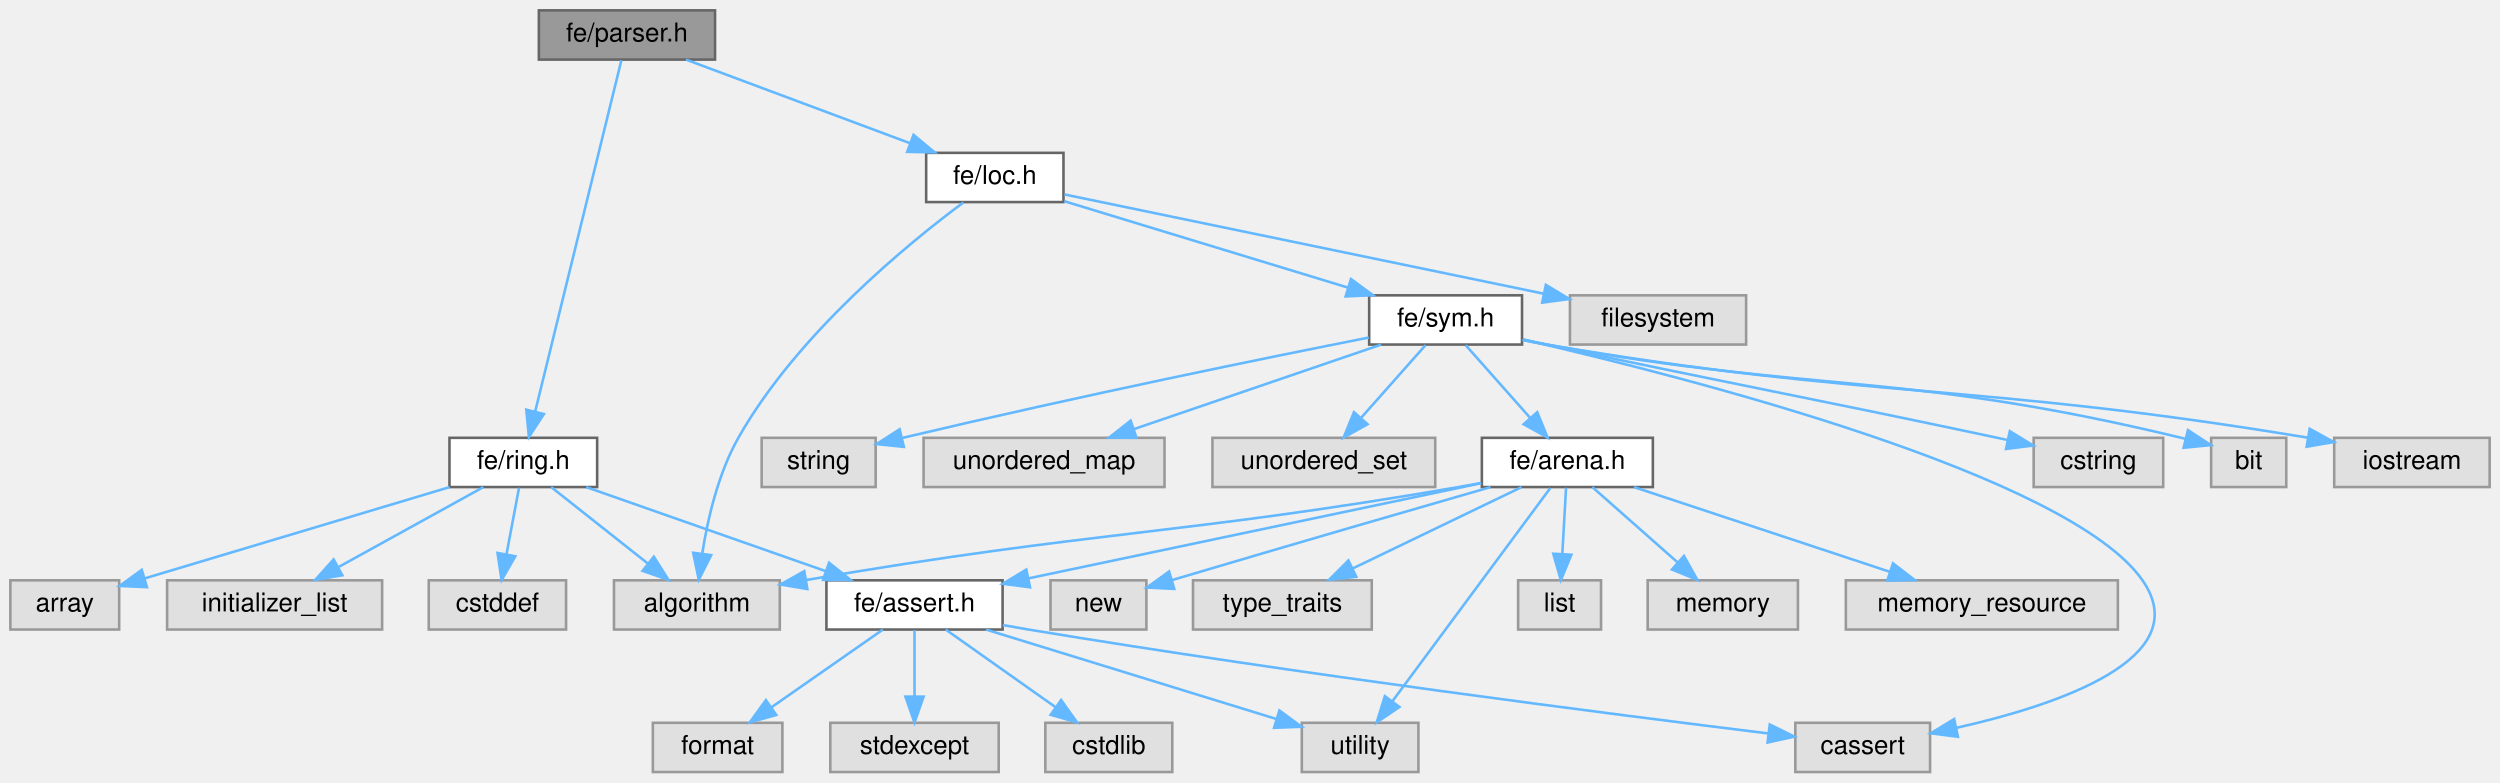
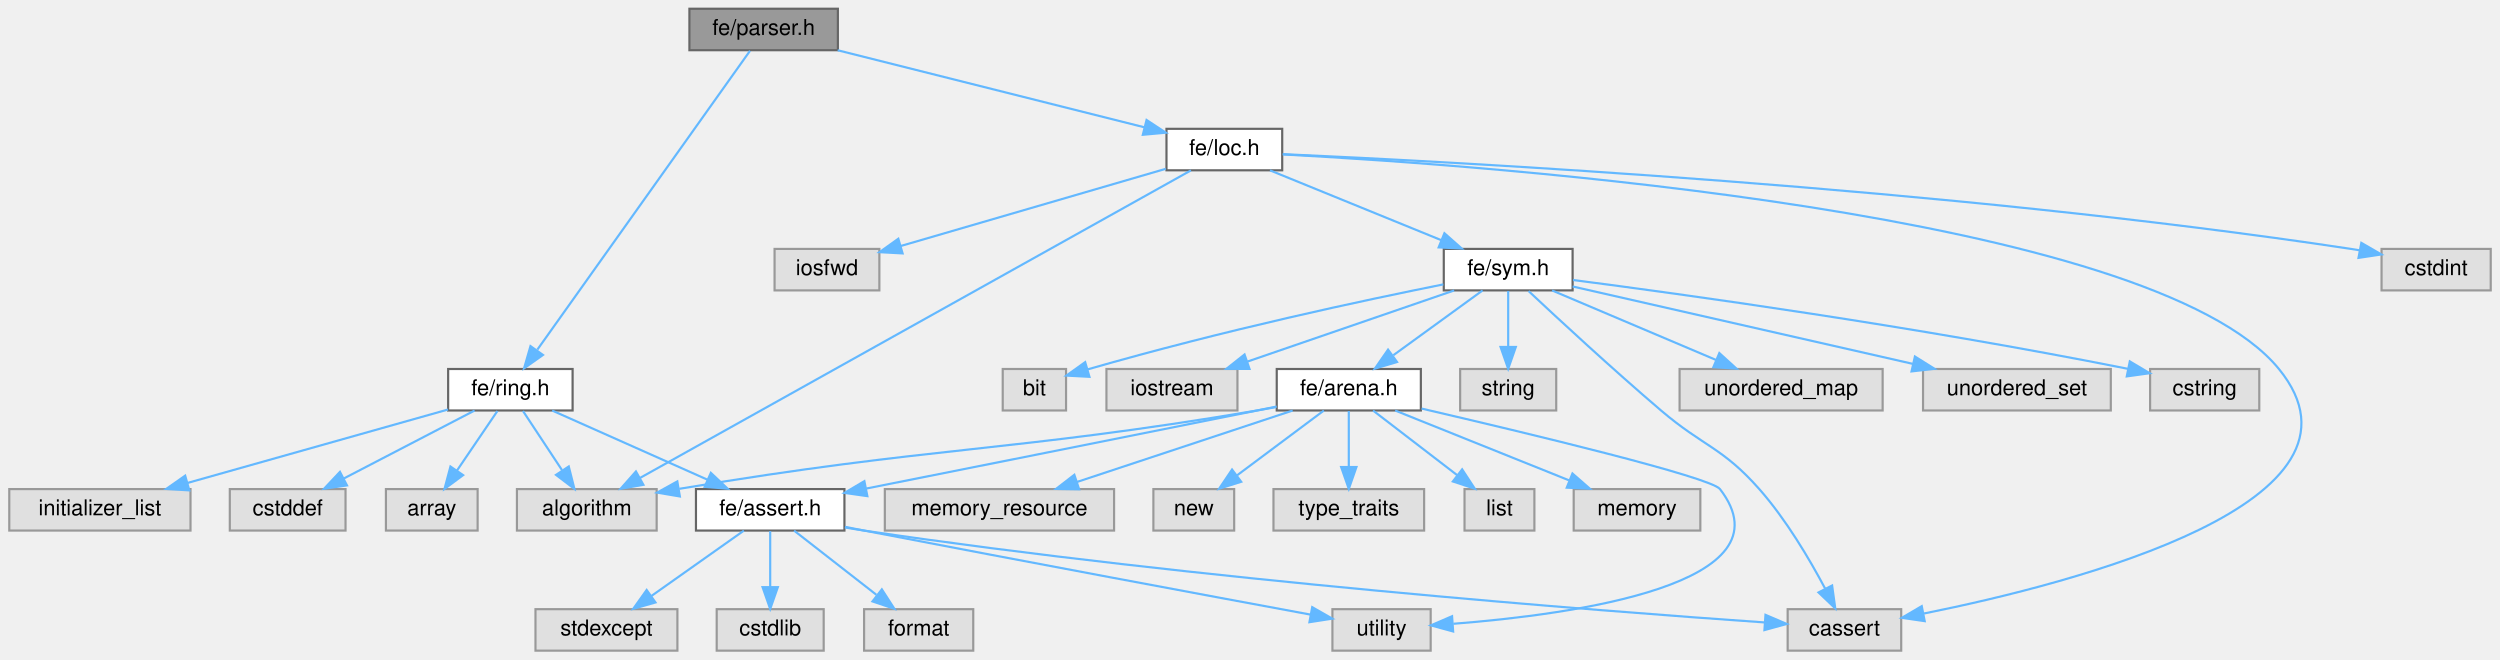
- <svg xmlns="http://www.w3.org/2000/svg" xmlns:xlink="http://www.w3.org/1999/xlink" width="965pt" height="302pt" viewBox="0.00 0.00 965.00 302.00">
+ <svg xmlns="http://www.w3.org/2000/svg" xmlns:xlink="http://www.w3.org/1999/xlink" width="1145pt" height="302pt" viewBox="0.00 0.00 1144.50 302.00">
  <g id="graph0" class="graph" transform="scale(1 1) rotate(0) translate(4 298)">
    <g id="Node000001" class="node">
      <g id="a_Node000001">
        <a xlink:title=" ">
-           <polygon fill="#999999" stroke="#666666" points="272,-294 204,-294 204,-275 272,-275 272,-294" />
-           <text text-anchor="middle" x="238" y="-282" font-family="Helvetica,sans-Serif" font-size="10.00">fe/parser.h</text>
+           <polygon fill="#999999" stroke="#666666" points="379.5,-294 311.5,-294 311.5,-275 379.5,-275 379.5,-294" />
+           <text text-anchor="middle" x="345.5" y="-282" font-family="Helvetica,sans-Serif" font-size="10.00">fe/parser.h</text>
        </a>
      </g>
    </g>
    <g id="Node000002" class="node">
      <g id="a_Node000002">
        <a xlink:href="loc_8h.html" target="_top" xlink:title=" ">
-           <polygon fill="white" stroke="#666666" points="406.5,-239 353.5,-239 353.5,-220 406.5,-220 406.5,-239" />
-           <text text-anchor="middle" x="380" y="-227" font-family="Helvetica,sans-Serif" font-size="10.00">fe/loc.h</text>
+           <polygon fill="white" stroke="#666666" points="583,-239 530,-239 530,-220 583,-220 583,-239" />
+           <text text-anchor="middle" x="556.5" y="-227" font-family="Helvetica,sans-Serif" font-size="10.00">fe/loc.h</text>
        </a>
      </g>
    </g>
    <g id="edge1_Node000001_Node000002" class="edge">
      <g id="a_edge1_Node000001_Node000002">
        <a xlink:title=" ">
-           <path fill="none" stroke="#63b8ff" d="M260.81,-274.98C284.17,-266.27 320.7,-252.63 347.17,-242.75" />
-           <polygon fill="#63b8ff" stroke="#63b8ff" points="348.63,-245.95 356.77,-239.17 346.18,-239.39 348.63,-245.95" />
+           <path fill="none" stroke="#63b8ff" d="M379.4,-274.98C417.87,-265.32 480.4,-249.62 519.94,-239.68" />
+           <polygon fill="#63b8ff" stroke="#63b8ff" points="520.87,-243.06 529.71,-237.23 519.16,-236.27 520.87,-243.06" />
+         </a>
+       </g>
+     </g>
+     <g id="Node000025" class="node">
+       <g id="a_Node000025">
+         <a xlink:href="ring_8h.html" target="_top" xlink:title=" ">
+           <polygon fill="white" stroke="#666666" points="258,-129 201,-129 201,-110 258,-110 258,-129" />
+           <text text-anchor="middle" x="229.5" y="-117" font-family="Helvetica,sans-Serif" font-size="10.00">fe/ring.h</text>
+         </a>
+       </g>
+     </g>
+     <g id="edge28_Node000001_Node000025" class="edge">
+       <g id="a_edge28_Node000001_Node000025">
+         <a xlink:title=" ">
+           <path fill="none" stroke="#63b8ff" d="M339.26,-274.74C320.85,-248.87 266.49,-172.48 241.87,-137.88" />
+           <polygon fill="#63b8ff" stroke="#63b8ff" points="244.42,-135.43 235.77,-129.31 238.71,-139.48 244.42,-135.43" />
+         </a>
+       </g>
+     </g>
+     <g id="Node000003" class="node">
+       <g id="a_Node000003">
+         <a xlink:title=" ">
+           <polygon fill="#e0e0e0" stroke="#999999" points="866.5,-19 814.5,-19 814.5,0 866.5,0 866.5,-19" />
+           <text text-anchor="middle" x="840.5" y="-7" font-family="Helvetica,sans-Serif" font-size="10.00">cassert</text>
+         </a>
+       </g>
+     </g>
+     <g id="edge2_Node000002_Node000003" class="edge">
+       <g id="a_edge2_Node000002_Node000003">
+         <a xlink:title=" ">
+           <path fill="none" stroke="#63b8ff" d="M583.27,-227.26C675.98,-222.33 980.95,-200.84 1039.5,-129 1089.15,-68.07 946.97,-31.1 876.95,-17.02" />
+           <polygon fill="#63b8ff" stroke="#63b8ff" points="877.26,-13.52 866.77,-15.04 875.91,-20.39 877.26,-13.52" />
+         </a>
+       </g>
+     </g>
+     <g id="Node000004" class="node">
+       <g id="a_Node000004">
+         <a xlink:title=" ">
+           <polygon fill="#e0e0e0" stroke="#999999" points="1136.5,-184 1086.5,-184 1086.5,-165 1136.5,-165 1136.5,-184" />
+           <text text-anchor="middle" x="1111.5" y="-172" font-family="Helvetica,sans-Serif" font-size="10.00">cstdint</text>
+         </a>
+       </g>
+     </g>
+     <g id="edge3_Node000002_Node000004" class="edge">
+       <g id="a_edge3_Node000002_Node000004">
+         <a xlink:title=" ">
+           <path fill="none" stroke="#63b8ff" d="M583.23,-227.41C659.81,-224.02 886.47,-212.17 1072.5,-184 1073.77,-183.81 1075.06,-183.6 1076.37,-183.38" />
+           <polygon fill="#63b8ff" stroke="#63b8ff" points="1077.24,-186.77 1086.41,-181.46 1075.94,-179.89 1077.24,-186.77" />
+         </a>
+       </g>
+     </g>
+     <g id="Node000005" class="node">
+       <g id="a_Node000005">
+         <a xlink:title=" ">
+           <polygon fill="#e0e0e0" stroke="#999999" points="296.5,-74 232.5,-74 232.5,-55 296.5,-55 296.5,-74" />
+           <text text-anchor="middle" x="264.5" y="-62" font-family="Helvetica,sans-Serif" font-size="10.00">algorithm</text>
+         </a>
+       </g>
+     </g>
+     <g id="edge4_Node000002_Node000005" class="edge">
+       <g id="a_edge4_Node000002_Node000005">
+         <a xlink:title=" ">
+           <path fill="none" stroke="#63b8ff" d="M541.21,-219.97C493.53,-193.35 347.22,-111.67 288.88,-79.11" />
+           <polygon fill="#63b8ff" stroke="#63b8ff" points="290.43,-75.96 279.99,-74.15 287.01,-82.08 290.43,-75.96" />
+         </a>
+       </g>
+     </g>
+     <g id="Node000006" class="node">
+       <g id="a_Node000006">
+         <a xlink:title=" ">
+           <polygon fill="#e0e0e0" stroke="#999999" points="398.5,-184 350.5,-184 350.5,-165 398.5,-165 398.5,-184" />
+           <text text-anchor="middle" x="374.5" y="-172" font-family="Helvetica,sans-Serif" font-size="10.00">iosfwd</text>
+         </a>
+       </g>
+     </g>
+     <g id="edge5_Node000002_Node000006" class="edge">
+       <g id="a_edge5_Node000002_Node000006">
+         <a xlink:title=" ">
+           <path fill="none" stroke="#63b8ff" d="M529.65,-220.68C497.43,-211.3 443.38,-195.56 408.34,-185.35" />
+           <polygon fill="#63b8ff" stroke="#63b8ff" points="409.14,-181.94 398.56,-182.51 407.18,-188.66 409.14,-181.94" />
+         </a>
+       </g>
+     </g>
+     <g id="Node000007" class="node">
+       <g id="a_Node000007">
+         <a xlink:href="sym_8h.html" target="_top" xlink:title=" ">
+           <polygon fill="white" stroke="#666666" points="716,-184 657,-184 657,-165 716,-165 716,-184" />
+           <text text-anchor="middle" x="686.5" y="-172" font-family="Helvetica,sans-Serif" font-size="10.00">fe/sym.h</text>
+         </a>
+       </g>
+     </g>
+     <g id="edge6_Node000002_Node000007" class="edge">
+       <g id="a_edge6_Node000002_Node000007">
+         <a xlink:title=" ">
+           <path fill="none" stroke="#63b8ff" d="M577.39,-219.98C598.58,-211.34 631.63,-197.87 655.8,-188.02" />
+           <polygon fill="#63b8ff" stroke="#63b8ff" points="657.29,-191.19 665.23,-184.17 654.65,-184.7 657.29,-191.19" />
+         </a>
+       </g>
+     </g>
+     <g id="edge7_Node000007_Node000003" class="edge">
+       <g id="a_edge7_Node000007_Node000003">
+         <a xlink:title=" ">
+           <path fill="none" stroke="#63b8ff" d="M695.84,-164.68C709.11,-152.24 734.27,-128.94 756.5,-110 775.99,-93.39 784.55,-93.2 801.5,-74 813.78,-60.09 824.55,-41.83 831.64,-28.47" />
+           <polygon fill="#63b8ff" stroke="#63b8ff" points="834.86,-29.85 836.3,-19.35 828.63,-26.66 834.86,-29.85" />
+         </a>
+       </g>
+     </g>
+     <g id="Node000008" class="node">
+       <g id="a_Node000008">
+         <a xlink:title=" ">
+           <polygon fill="#e0e0e0" stroke="#999999" points="1030.5,-129 980.5,-129 980.5,-110 1030.5,-110 1030.5,-129" />
+           <text text-anchor="middle" x="1005.5" y="-117" font-family="Helvetica,sans-Serif" font-size="10.00">cstring</text>
+         </a>
+       </g>
+     </g>
+     <g id="edge8_Node000007_Node000008" class="edge">
+       <g id="a_edge8_Node000007_Node000008">
+         <a xlink:title=" ">
+           <path fill="none" stroke="#63b8ff" d="M716.2,-169.76C766.51,-163.23 871.9,-148.72 970.48,-129.05" />
+           <polygon fill="#63b8ff" stroke="#63b8ff" points="971.2,-132.48 980.31,-127.07 969.81,-125.61 971.2,-132.48" />
+         </a>
+       </g>
+     </g>
+     <g id="Node000009" class="node">
+       <g id="a_Node000009">
+         <a xlink:title=" ">
+           <polygon fill="#e0e0e0" stroke="#999999" points="484,-129 455,-129 455,-110 484,-110 484,-129" />
+           <text text-anchor="middle" x="469.5" y="-117" font-family="Helvetica,sans-Serif" font-size="10.00">bit</text>
+         </a>
+       </g>
+     </g>
+     <g id="edge9_Node000007_Node000009" class="edge">
+       <g id="a_edge9_Node000007_Node000009">
+         <a xlink:title=" ">
+           <path fill="none" stroke="#63b8ff" d="M656.8,-167.75C620.54,-160.48 557.19,-147.04 493.88,-128.82" />
+           <polygon fill="#63b8ff" stroke="#63b8ff" points="494.72,-125.42 484.14,-125.98 492.76,-132.14 494.72,-125.42" />
+         </a>
+       </g>
+     </g>
+     <g id="Node000010" class="node">
+       <g id="a_Node000010">
+         <a xlink:title=" ">
+           <polygon fill="#e0e0e0" stroke="#999999" points="562.5,-129 502.5,-129 502.5,-110 562.5,-110 562.5,-129" />
+           <text text-anchor="middle" x="532.5" y="-117" font-family="Helvetica,sans-Serif" font-size="10.00">iostream</text>
+         </a>
+       </g>
+     </g>
+     <g id="edge10_Node000007_Node000010" class="edge">
+       <g id="a_edge10_Node000007_Node000010">
+         <a xlink:title=" ">
+           <path fill="none" stroke="#63b8ff" d="M661.76,-164.98C636.13,-156.16 595.87,-142.31 567.09,-132.41" />
+           <polygon fill="#63b8ff" stroke="#63b8ff" points="568.03,-129.03 557.44,-129.08 565.75,-135.65 568.03,-129.03" />
+         </a>
+       </g>
+     </g>
+     <g id="Node000011" class="node">
+       <g id="a_Node000011">
+         <a xlink:title=" ">
+           <polygon fill="#e0e0e0" stroke="#999999" points="708.5,-129 664.5,-129 664.5,-110 708.5,-110 708.5,-129" />
+           <text text-anchor="middle" x="686.5" y="-117" font-family="Helvetica,sans-Serif" font-size="10.00">string</text>
+         </a>
+       </g>
+     </g>
+     <g id="edge11_Node000007_Node000011" class="edge">
+       <g id="a_edge11_Node000007_Node000011">
+         <a xlink:title=" ">
+           <path fill="none" stroke="#63b8ff" d="M686.5,-164.75C686.5,-157.8 686.5,-147.85 686.5,-139.13" />
+           <polygon fill="#63b8ff" stroke="#63b8ff" points="690,-139.09 686.5,-129.09 683,-139.09 690,-139.09" />
+         </a>
+       </g>
+     </g>
+     <g id="Node000012" class="node">
+       <g id="a_Node000012">
+         <a xlink:title=" ">
+           <polygon fill="#e0e0e0" stroke="#999999" points="858,-129 765,-129 765,-110 858,-110 858,-129" />
+           <text text-anchor="middle" x="811.5" y="-117" font-family="Helvetica,sans-Serif" font-size="10.00">unordered_map</text>
+         </a>
+       </g>
+     </g>
+     <g id="edge12_Node000007_Node000012" class="edge">
+       <g id="a_edge12_Node000007_Node000012">
+         <a xlink:title=" ">
+           <path fill="none" stroke="#63b8ff" d="M706.58,-164.98C726.87,-156.38 758.46,-142.99 781.67,-133.15" />
+           <polygon fill="#63b8ff" stroke="#63b8ff" points="783.21,-136.3 791.05,-129.17 780.48,-129.85 783.21,-136.3" />
+         </a>
+       </g>
+     </g>
+     <g id="Node000013" class="node">
+       <g id="a_Node000013">
+         <a xlink:title=" ">
+           <polygon fill="#e0e0e0" stroke="#999999" points="962.5,-129 876.5,-129 876.5,-110 962.5,-110 962.5,-129" />
+           <text text-anchor="middle" x="919.5" y="-117" font-family="Helvetica,sans-Serif" font-size="10.00">unordered_set</text>
+         </a>
+       </g>
+     </g>
+     <g id="edge13_Node000007_Node000013" class="edge">
+       <g id="a_edge13_Node000007_Node000013">
+         <a xlink:title=" ">
+           <path fill="none" stroke="#63b8ff" d="M716.01,-166.79C755.25,-157.86 825.1,-141.97 871.86,-131.34" />
+           <polygon fill="#63b8ff" stroke="#63b8ff" points="872.78,-134.72 881.76,-129.09 871.23,-127.89 872.78,-134.72" />
+         </a>
+       </g>
+     </g>
+     <g id="Node000014" class="node">
+       <g id="a_Node000014">
+         <a xlink:href="arena_8h.html" target="_top" xlink:title=" ">
+           <polygon fill="white" stroke="#666666" points="646.5,-129 580.5,-129 580.5,-110 646.5,-110 646.5,-129" />
+           <text text-anchor="middle" x="613.5" y="-117" font-family="Helvetica,sans-Serif" font-size="10.00">fe/arena.h</text>
+         </a>
+       </g>
+     </g>
+     <g id="edge14_Node000007_Node000014" class="edge">
+       <g id="a_edge14_Node000007_Node000014">
+         <a xlink:title=" ">
+           <path fill="none" stroke="#63b8ff" d="M674.77,-164.98C663.77,-157 647.08,-144.88 633.9,-135.31" />
+           <polygon fill="#63b8ff" stroke="#63b8ff" points="635.59,-132.21 625.44,-129.17 631.48,-137.88 635.59,-132.21" />
+         </a>
+       </g>
+     </g>
+     <g id="edge15_Node000014_Node000005" class="edge">
+       <g id="a_edge15_Node000014_Node000005">
+         <a xlink:title=" ">
+           <path fill="none" stroke="#63b8ff" d="M580.07,-111.53C577.17,-110.99 574.29,-110.47 571.5,-110 457.08,-90.7 424.84,-93.92 306.85,-74.12" />
+           <polygon fill="#63b8ff" stroke="#63b8ff" points="307.13,-70.62 296.69,-72.39 305.96,-77.52 307.13,-70.62" />
+         </a>
+       </g>
+     </g>
+     <g id="Node000015" class="node">
+       <g id="a_Node000015">
+         <a xlink:title=" ">
+           <polygon fill="#e0e0e0" stroke="#999999" points="698.5,-74 666.5,-74 666.5,-55 698.5,-55 698.5,-74" />
+           <text text-anchor="middle" x="682.5" y="-62" font-family="Helvetica,sans-Serif" font-size="10.00">list</text>
+         </a>
+       </g>
+     </g>
+     <g id="edge16_Node000014_Node000015" class="edge">
+       <g id="a_edge16_Node000014_Node000015">
+         <a xlink:title=" ">
+           <path fill="none" stroke="#63b8ff" d="M624.59,-109.98C634.99,-102 650.76,-89.88 663.22,-80.31" />
+           <polygon fill="#63b8ff" stroke="#63b8ff" points="665.41,-83.04 671.21,-74.17 661.15,-77.49 665.41,-83.04" />
+         </a>
+       </g>
+     </g>
+     <g id="Node000016" class="node">
+       <g id="a_Node000016">
+         <a xlink:title=" ">
+           <polygon fill="#e0e0e0" stroke="#999999" points="774.5,-74 716.5,-74 716.5,-55 774.5,-55 774.5,-74" />
+           <text text-anchor="middle" x="745.5" y="-62" font-family="Helvetica,sans-Serif" font-size="10.00">memory</text>
+         </a>
+       </g>
+     </g>
+     <g id="edge17_Node000014_Node000016" class="edge">
+       <g id="a_edge17_Node000014_Node000016">
+         <a xlink:title=" ">
+           <path fill="none" stroke="#63b8ff" d="M634.71,-109.98C656.23,-101.34 689.78,-87.87 714.33,-78.02" />
+           <polygon fill="#63b8ff" stroke="#63b8ff" points="715.93,-81.14 723.91,-74.17 713.32,-74.65 715.93,-81.14" />
+         </a>
+       </g>
+     </g>
+     <g id="Node000017" class="node">
+       <g id="a_Node000017">
+         <a xlink:title=" ">
+           <polygon fill="#e0e0e0" stroke="#999999" points="506,-74 401,-74 401,-55 506,-55 506,-74" />
+           <text text-anchor="middle" x="453.5" y="-62" font-family="Helvetica,sans-Serif" font-size="10.00">memory_resource</text>
+         </a>
+       </g>
+     </g>
+     <g id="edge18_Node000014_Node000017" class="edge">
+       <g id="a_edge18_Node000014_Node000017">
+         <a xlink:title=" ">
+           <path fill="none" stroke="#63b8ff" d="M587.79,-109.98C561.05,-101.13 518.97,-87.19 489.05,-77.28" />
+           <polygon fill="#63b8ff" stroke="#63b8ff" points="490,-73.9 479.41,-74.08 487.8,-80.55 490,-73.9" />
+         </a>
+       </g>
+     </g>
+     <g id="Node000018" class="node">
+       <g id="a_Node000018">
+         <a xlink:title=" ">
+           <polygon fill="#e0e0e0" stroke="#999999" points="561,-74 524,-74 524,-55 561,-55 561,-74" />
+           <text text-anchor="middle" x="542.5" y="-62" font-family="Helvetica,sans-Serif" font-size="10.00">new</text>
+         </a>
+       </g>
+     </g>
+     <g id="edge19_Node000014_Node000018" class="edge">
+       <g id="a_edge19_Node000014_Node000018">
+         <a xlink:title=" ">
+           <path fill="none" stroke="#63b8ff" d="M602.09,-109.98C591.39,-102 575.16,-89.88 562.34,-80.31" />
+           <polygon fill="#63b8ff" stroke="#63b8ff" points="564.22,-77.35 554.11,-74.17 560.03,-82.96 564.22,-77.35" />
+         </a>
+       </g>
+     </g>
+     <g id="Node000019" class="node">
+       <g id="a_Node000019">
+         <a xlink:title=" ">
+           <polygon fill="#e0e0e0" stroke="#999999" points="648,-74 579,-74 579,-55 648,-55 648,-74" />
+           <text text-anchor="middle" x="613.5" y="-62" font-family="Helvetica,sans-Serif" font-size="10.00">type_traits</text>
+         </a>
+       </g>
+     </g>
+     <g id="edge20_Node000014_Node000019" class="edge">
+       <g id="a_edge20_Node000014_Node000019">
+         <a xlink:title=" ">
+           <path fill="none" stroke="#63b8ff" d="M613.5,-109.75C613.5,-102.8 613.5,-92.85 613.5,-84.13" />
+           <polygon fill="#63b8ff" stroke="#63b8ff" points="617,-84.09 613.5,-74.09 610,-84.09 617,-84.09" />
+         </a>
+       </g>
+     </g>
+     <g id="Node000020" class="node">
+       <g id="a_Node000020">
+         <a xlink:title=" ">
+           <polygon fill="#e0e0e0" stroke="#999999" points="651,-19 606,-19 606,0 651,0 651,-19" />
+           <text text-anchor="middle" x="628.5" y="-7" font-family="Helvetica,sans-Serif" font-size="10.00">utility</text>
+         </a>
+       </g>
+     </g>
+     <g id="edge21_Node000014_Node000020" class="edge">
+       <g id="a_edge21_Node000014_Node000020">
+         <a xlink:title=" ">
+           <path fill="none" stroke="#63b8ff" d="M646.84,-110.87C695.12,-99.67 779.26,-79.49 783.5,-74 817.15,-30.41 716.2,-16.56 661.37,-12.31" />
+           <polygon fill="#63b8ff" stroke="#63b8ff" points="661.29,-8.79 651.07,-11.58 660.8,-15.77 661.29,-8.79" />
+         </a>
+       </g>
+     </g>
+     <g id="Node000021" class="node">
+       <g id="a_Node000021">
+         <a xlink:href="assert_8h.html" target="_top" xlink:title=" ">
+           <polygon fill="white" stroke="#666666" points="382.5,-74 314.5,-74 314.5,-55 382.5,-55 382.5,-74" />
+           <text text-anchor="middle" x="348.5" y="-62" font-family="Helvetica,sans-Serif" font-size="10.00">fe/assert.h</text>
+         </a>
+       </g>
+     </g>
+     <g id="edge22_Node000014_Node000021" class="edge">
+       <g id="a_edge22_Node000014_Node000021">
+         <a xlink:title=" ">
+           <path fill="none" stroke="#63b8ff" d="M580.49,-111.81C577.45,-111.2 574.42,-110.59 571.5,-110 509.38,-97.52 437.5,-83.19 392.51,-74.25" />
+           <polygon fill="#63b8ff" stroke="#63b8ff" points="393,-70.77 382.51,-72.26 391.63,-77.64 393,-70.77" />
+         </a>
+       </g>
+     </g>
+     <g id="edge23_Node000021_Node000003" class="edge">
+       <g id="a_edge23_Node000021_Node000003">
+         <a xlink:title=" ">
+           <path fill="none" stroke="#63b8ff" d="M382.72,-56.43C385.68,-55.91 388.64,-55.42 391.5,-55 543.96,-32.43 727.28,-18.27 803.97,-12.92" />
+           <polygon fill="#63b8ff" stroke="#63b8ff" points="804.34,-16.4 814.07,-12.23 803.86,-9.42 804.34,-16.4" />
+         </a>
+       </g>
+     </g>
+     <g id="edge27_Node000021_Node000020" class="edge">
+       <g id="a_edge27_Node000021_Node000020">
+         <a xlink:title=" ">
+           <path fill="none" stroke="#63b8ff" d="M382.76,-56.7C385.72,-56.12 388.66,-55.55 391.5,-55 464.53,-40.93 550.34,-24.95 596.02,-16.5" />
+           <polygon fill="#63b8ff" stroke="#63b8ff" points="596.74,-19.92 605.94,-14.66 595.47,-13.04 596.74,-19.92" />
+         </a>
+       </g>
+     </g>
+     <g id="Node000022" class="node">
+       <g id="a_Node000022">
+         <a xlink:title=" ">
+           <polygon fill="#e0e0e0" stroke="#999999" points="373,-19 324,-19 324,0 373,0 373,-19" />
+           <text text-anchor="middle" x="348.5" y="-7" font-family="Helvetica,sans-Serif" font-size="10.00">cstdlib</text>
+         </a>
+       </g>
+     </g>
+     <g id="edge24_Node000021_Node000022" class="edge">
+       <g id="a_edge24_Node000021_Node000022">
+         <a xlink:title=" ">
+           <path fill="none" stroke="#63b8ff" d="M348.5,-54.75C348.5,-47.8 348.5,-37.85 348.5,-29.13" />
+           <polygon fill="#63b8ff" stroke="#63b8ff" points="352,-29.09 348.5,-19.09 345,-29.09 352,-29.09" />
+         </a>
+       </g>
+     </g>
+     <g id="Node000023" class="node">
+       <g id="a_Node000023">
+         <a xlink:title=" ">
+           <polygon fill="#e0e0e0" stroke="#999999" points="441.5,-19 391.5,-19 391.5,0 441.5,0 441.5,-19" />
+           <text text-anchor="middle" x="416.5" y="-7" font-family="Helvetica,sans-Serif" font-size="10.00">format</text>
+         </a>
+       </g>
+     </g>
+     <g id="edge25_Node000021_Node000023" class="edge">
+       <g id="a_edge25_Node000021_Node000023">
+         <a xlink:title=" ">
+           <path fill="none" stroke="#63b8ff" d="M359.43,-54.98C369.58,-47.07 384.92,-35.11 397.15,-25.58" />
+           <polygon fill="#63b8ff" stroke="#63b8ff" points="399.64,-28.08 405.38,-19.17 395.34,-22.56 399.64,-28.08" />
        </a>
      </g>
    </g>
    <g id="Node000024" class="node">
      <g id="a_Node000024">
-         <a xlink:href="ring_8h.html" target="_top" xlink:title=" ">
-           <polygon fill="white" stroke="#666666" points="226.5,-129 169.5,-129 169.5,-110 226.5,-110 226.5,-129" />
-           <text text-anchor="middle" x="198" y="-117" font-family="Helvetica,sans-Serif" font-size="10.00">fe/ring.h</text>
-         </a>
-       </g>
-     </g>
-     <g id="edge26_Node000001_Node000024" class="edge">
-       <g id="a_edge26_Node000001_Node000024">
-         <a xlink:title=" ">
-           <path fill="none" stroke="#63b8ff" d="M235.85,-274.74C229.58,-249.2 211.23,-174.43 202.6,-139.23" />
-           <polygon fill="#63b8ff" stroke="#63b8ff" points="205.94,-138.18 200.16,-129.31 199.15,-139.85 205.94,-138.18" />
-         </a>
-       </g>
-     </g>
-     <g id="Node000003" class="node">
-       <g id="a_Node000003">
-         <a xlink:title=" ">
-           <polygon fill="#e0e0e0" stroke="#999999" points="297,-74 233,-74 233,-55 297,-55 297,-74" />
-           <text text-anchor="middle" x="265" y="-62" font-family="Helvetica,sans-Serif" font-size="10.00">algorithm</text>
-         </a>
-       </g>
-     </g>
-     <g id="edge2_Node000002_Node000003" class="edge">
-       <g id="a_edge2_Node000002_Node000003">
-         <a xlink:title=" ">
-           <path fill="none" stroke="#63b8ff" d="M367.87,-219.86C346.83,-204.22 303.68,-169.09 281,-129 273.21,-115.22 269.16,-97.65 267.09,-84.49" />
-           <polygon fill="#63b8ff" stroke="#63b8ff" points="270.51,-83.71 265.73,-74.26 263.57,-84.63 270.51,-83.71" />
-         </a>
-       </g>
-     </g>
-     <g id="Node000004" class="node">
-       <g id="a_Node000004">
-         <a xlink:title=" ">
-           <polygon fill="#e0e0e0" stroke="#999999" points="670,-184 602,-184 602,-165 670,-165 670,-184" />
-           <text text-anchor="middle" x="636" y="-172" font-family="Helvetica,sans-Serif" font-size="10.00">filesystem</text>
-         </a>
-       </g>
-     </g>
-     <g id="edge3_Node000002_Node000004" class="edge">
-       <g id="a_edge3_Node000002_Node000004">
-         <a xlink:title=" ">
-           <path fill="none" stroke="#63b8ff" d="M406.91,-222.93C450.93,-213.81 538.74,-195.64 591.94,-184.62" />
-           <polygon fill="#63b8ff" stroke="#63b8ff" points="592.7,-188.04 601.78,-182.58 591.28,-181.18 592.7,-188.04" />
-         </a>
-       </g>
-     </g>
-     <g id="Node000005" class="node">
-       <g id="a_Node000005">
-         <a xlink:href="sym_8h.html" target="_top" xlink:title=" ">
-           <polygon fill="white" stroke="#666666" points="583.5,-184 524.5,-184 524.5,-165 583.5,-165 583.5,-184" />
-           <text text-anchor="middle" x="554" y="-172" font-family="Helvetica,sans-Serif" font-size="10.00">fe/sym.h</text>
-         </a>
-       </g>
-     </g>
-     <g id="edge4_Node000002_Node000005" class="edge">
-       <g id="a_edge4_Node000002_Node000005">
-         <a xlink:title=" ">
-           <path fill="none" stroke="#63b8ff" d="M406.81,-220.33C436.09,-211.41 483.23,-197.06 516.25,-187" />
-           <polygon fill="#63b8ff" stroke="#63b8ff" points="517.46,-190.29 526.01,-184.03 515.42,-183.59 517.46,-190.29" />
-         </a>
-       </g>
-     </g>
-     <g id="Node000006" class="node">
-       <g id="a_Node000006">
-         <a xlink:title=" ">
-           <polygon fill="#e0e0e0" stroke="#999999" points="741,-19 689,-19 689,0 741,0 741,-19" />
-           <text text-anchor="middle" x="715" y="-7" font-family="Helvetica,sans-Serif" font-size="10.00">cassert</text>
-         </a>
-       </g>
-     </g>
-     <g id="edge5_Node000005_Node000006" class="edge">
-       <g id="a_edge5_Node000005_Node000006">
-         <a xlink:title=" ">
-           <path fill="none" stroke="#63b8ff" d="M583.86,-166.95C647.85,-152.23 794.69,-114.66 823,-74 843.99,-43.85 790.27,-25.84 751.28,-17.08" />
-           <polygon fill="#63b8ff" stroke="#63b8ff" points="751.76,-13.6 741.25,-14.95 750.31,-20.45 751.76,-13.6" />
-         </a>
-       </g>
-     </g>
-     <g id="Node000007" class="node">
-       <g id="a_Node000007">
-         <a xlink:title=" ">
-           <polygon fill="#e0e0e0" stroke="#999999" points="831,-129 781,-129 781,-110 831,-110 831,-129" />
-           <text text-anchor="middle" x="806" y="-117" font-family="Helvetica,sans-Serif" font-size="10.00">cstring</text>
-         </a>
-       </g>
-     </g>
-     <g id="edge6_Node000005_Node000007" class="edge">
-       <g id="a_edge6_Node000005_Node000007">
-         <a xlink:title=" ">
-           <path fill="none" stroke="#63b8ff" d="M583.8,-166.97C586.91,-166.3 590.02,-165.63 593,-165 670.25,-148.59 689.75,-145.41 767,-129 768.26,-128.73 769.54,-128.46 770.83,-128.18" />
-           <polygon fill="#63b8ff" stroke="#63b8ff" points="771.8,-131.56 780.83,-126.03 770.32,-124.71 771.8,-131.56" />
-         </a>
-       </g>
-     </g>
-     <g id="Node000008" class="node">
-       <g id="a_Node000008">
-         <a xlink:title=" ">
-           <polygon fill="#e0e0e0" stroke="#999999" points="878.5,-129 849.5,-129 849.5,-110 878.5,-110 878.5,-129" />
-           <text text-anchor="middle" x="864" y="-117" font-family="Helvetica,sans-Serif" font-size="10.00">bit</text>
-         </a>
-       </g>
-     </g>
-     <g id="edge7_Node000005_Node000008" class="edge">
-       <g id="a_edge7_Node000005_Node000008">
-         <a xlink:title=" ">
-           <path fill="none" stroke="#63b8ff" d="M583.77,-166.79C586.88,-166.15 590,-165.54 593,-165 699.06,-145.74 730.54,-155.08 839.67,-128.59" />
-           <polygon fill="#63b8ff" stroke="#63b8ff" points="840.55,-131.97 849.42,-126.18 838.87,-125.18 840.55,-131.97" />
-         </a>
-       </g>
-     </g>
-     <g id="Node000009" class="node">
-       <g id="a_Node000009">
-         <a xlink:title=" ">
-           <polygon fill="#e0e0e0" stroke="#999999" points="957,-129 897,-129 897,-110 957,-110 957,-129" />
-           <text text-anchor="middle" x="927" y="-117" font-family="Helvetica,sans-Serif" font-size="10.00">iostream</text>
-         </a>
-       </g>
-     </g>
-     <g id="edge8_Node000005_Node000009" class="edge">
-       <g id="a_edge8_Node000005_Node000009">
-         <a xlink:title=" ">
-           <path fill="none" stroke="#63b8ff" d="M583.75,-166.72C586.87,-166.1 589.99,-165.51 593,-165 720.04,-143.45 756.03,-150.71 886.82,-129.05" />
-           <polygon fill="#63b8ff" stroke="#63b8ff" points="887.54,-132.48 896.82,-127.37 886.38,-125.57 887.54,-132.48" />
-         </a>
-       </g>
-     </g>
-     <g id="Node000010" class="node">
-       <g id="a_Node000010">
-         <a xlink:title=" ">
-           <polygon fill="#e0e0e0" stroke="#999999" points="334,-129 290,-129 290,-110 334,-110 334,-129" />
-           <text text-anchor="middle" x="312" y="-117" font-family="Helvetica,sans-Serif" font-size="10.00">string</text>
-         </a>
-       </g>
-     </g>
-     <g id="edge9_Node000005_Node000010" class="edge">
-       <g id="a_edge9_Node000005_Node000010">
-         <a xlink:title=" ">
-           <path fill="none" stroke="#63b8ff" d="M524.33,-167.71C485.39,-160 414.7,-145.63 344.28,-128.96" />
-           <polygon fill="#63b8ff" stroke="#63b8ff" points="344.88,-125.5 334.34,-126.59 343.26,-132.31 344.88,-125.5" />
-         </a>
-       </g>
-     </g>
-     <g id="Node000011" class="node">
-       <g id="a_Node000011">
-         <a xlink:title=" ">
-           <polygon fill="#e0e0e0" stroke="#999999" points="445.5,-129 352.5,-129 352.5,-110 445.5,-110 445.5,-129" />
-           <text text-anchor="middle" x="399" y="-117" font-family="Helvetica,sans-Serif" font-size="10.00">unordered_map</text>
-         </a>
-       </g>
-     </g>
-     <g id="edge10_Node000005_Node000011" class="edge">
-       <g id="a_edge10_Node000005_Node000011">
-         <a xlink:title=" ">
-           <path fill="none" stroke="#63b8ff" d="M529.1,-164.98C503.3,-156.16 462.78,-142.31 433.82,-132.41" />
-           <polygon fill="#63b8ff" stroke="#63b8ff" points="434.69,-129.01 424.1,-129.08 432.43,-135.63 434.69,-129.01" />
-         </a>
-       </g>
-     </g>
-     <g id="Node000012" class="node">
-       <g id="a_Node000012">
-         <a xlink:title=" ">
-           <polygon fill="#e0e0e0" stroke="#999999" points="550,-129 464,-129 464,-110 550,-110 550,-129" />
-           <text text-anchor="middle" x="507" y="-117" font-family="Helvetica,sans-Serif" font-size="10.00">unordered_set</text>
-         </a>
-       </g>
-     </g>
-     <g id="edge11_Node000005_Node000012" class="edge">
-       <g id="a_edge11_Node000005_Node000012">
-         <a xlink:title=" ">
-           <path fill="none" stroke="#63b8ff" d="M546.24,-164.75C539.53,-157.18 529.66,-146.05 521.49,-136.84" />
-           <polygon fill="#63b8ff" stroke="#63b8ff" points="523.87,-134.25 514.62,-129.09 518.63,-138.89 523.87,-134.25" />
-         </a>
-       </g>
-     </g>
-     <g id="Node000013" class="node">
-       <g id="a_Node000013">
-         <a xlink:href="arena_8h.html" target="_top" xlink:title=" ">
-           <polygon fill="white" stroke="#666666" points="634,-129 568,-129 568,-110 634,-110 634,-129" />
-           <text text-anchor="middle" x="601" y="-117" font-family="Helvetica,sans-Serif" font-size="10.00">fe/arena.h</text>
-         </a>
-       </g>
-     </g>
-     <g id="edge12_Node000005_Node000013" class="edge">
-       <g id="a_edge12_Node000005_Node000013">
-         <a xlink:title=" ">
-           <path fill="none" stroke="#63b8ff" d="M561.76,-164.75C568.47,-157.18 578.34,-146.05 586.51,-136.84" />
-           <polygon fill="#63b8ff" stroke="#63b8ff" points="589.37,-138.89 593.38,-129.09 584.13,-134.25 589.37,-138.89" />
-         </a>
-       </g>
-     </g>
-     <g id="edge13_Node000013_Node000003" class="edge">
-       <g id="a_edge13_Node000013_Node000003">
-         <a xlink:title=" ">
-           <path fill="none" stroke="#63b8ff" d="M567.56,-111.55C564.67,-111 561.79,-110.48 559,-110 450.24,-91.27 419.6,-93.4 307.23,-74.12" />
-           <polygon fill="#63b8ff" stroke="#63b8ff" points="307.64,-70.63 297.19,-72.37 306.45,-77.53 307.64,-70.63" />
-         </a>
-       </g>
-     </g>
-     <g id="Node000014" class="node">
-       <g id="a_Node000014">
-         <a xlink:title=" ">
-           <polygon fill="#e0e0e0" stroke="#999999" points="614,-74 582,-74 582,-55 614,-55 614,-74" />
-           <text text-anchor="middle" x="598" y="-62" font-family="Helvetica,sans-Serif" font-size="10.00">list</text>
-         </a>
-       </g>
-     </g>
-     <g id="edge14_Node000013_Node000014" class="edge">
-       <g id="a_edge14_Node000013_Node000014">
-         <a xlink:title=" ">
-           <path fill="none" stroke="#63b8ff" d="M600.5,-109.75C600.11,-102.8 599.55,-92.85 599.05,-84.13" />
-           <polygon fill="#63b8ff" stroke="#63b8ff" points="602.55,-83.88 598.49,-74.09 595.56,-84.27 602.55,-83.88" />
-         </a>
-       </g>
-     </g>
-     <g id="Node000015" class="node">
-       <g id="a_Node000015">
-         <a xlink:title=" ">
-           <polygon fill="#e0e0e0" stroke="#999999" points="690,-74 632,-74 632,-55 690,-55 690,-74" />
-           <text text-anchor="middle" x="661" y="-62" font-family="Helvetica,sans-Serif" font-size="10.00">memory</text>
-         </a>
-       </g>
-     </g>
-     <g id="edge15_Node000013_Node000015" class="edge">
-       <g id="a_edge15_Node000013_Node000015">
-         <a xlink:title=" ">
-           <path fill="none" stroke="#63b8ff" d="M610.64,-109.98C619.51,-102.15 632.87,-90.34 643.61,-80.86" />
-           <polygon fill="#63b8ff" stroke="#63b8ff" points="646.01,-83.41 651.18,-74.17 641.37,-78.17 646.01,-83.41" />
-         </a>
-       </g>
-     </g>
-     <g id="Node000016" class="node">
-       <g id="a_Node000016">
-         <a xlink:title=" ">
-           <polygon fill="#e0e0e0" stroke="#999999" points="813.5,-74 708.5,-74 708.5,-55 813.5,-55 813.5,-74" />
-           <text text-anchor="middle" x="761" y="-62" font-family="Helvetica,sans-Serif" font-size="10.00">memory_resource</text>
-         </a>
-       </g>
-     </g>
-     <g id="edge16_Node000013_Node000016" class="edge">
-       <g id="a_edge16_Node000013_Node000016">
-         <a xlink:title=" ">
-           <path fill="none" stroke="#63b8ff" d="M626.71,-109.98C653.45,-101.13 695.53,-87.19 725.45,-77.28" />
-           <polygon fill="#63b8ff" stroke="#63b8ff" points="726.7,-80.55 735.09,-74.08 724.5,-73.9 726.7,-80.55" />
-         </a>
-       </g>
-     </g>
-     <g id="Node000017" class="node">
-       <g id="a_Node000017">
-         <a xlink:title=" ">
-           <polygon fill="#e0e0e0" stroke="#999999" points="438.5,-74 401.5,-74 401.5,-55 438.5,-55 438.5,-74" />
-           <text text-anchor="middle" x="420" y="-62" font-family="Helvetica,sans-Serif" font-size="10.00">new</text>
-         </a>
-       </g>
-     </g>
-     <g id="edge17_Node000013_Node000017" class="edge">
-       <g id="a_edge17_Node000013_Node000017">
-         <a xlink:title=" ">
-           <path fill="none" stroke="#63b8ff" d="M571.35,-109.99C542.44,-101.66 496.96,-88.5 448.41,-74.1" />
-           <polygon fill="#63b8ff" stroke="#63b8ff" points="449.25,-70.69 438.67,-71.2 447.26,-77.4 449.25,-70.69" />
-         </a>
-       </g>
-     </g>
-     <g id="Node000018" class="node">
-       <g id="a_Node000018">
-         <a xlink:title=" ">
-           <polygon fill="#e0e0e0" stroke="#999999" points="525.5,-74 456.5,-74 456.5,-55 525.5,-55 525.5,-74" />
-           <text text-anchor="middle" x="491" y="-62" font-family="Helvetica,sans-Serif" font-size="10.00">type_traits</text>
-         </a>
-       </g>
-     </g>
-     <g id="edge18_Node000013_Node000018" class="edge">
-       <g id="a_edge18_Node000013_Node000018">
-         <a xlink:title=" ">
-           <path fill="none" stroke="#63b8ff" d="M583.33,-109.98C565.71,-101.5 538.42,-88.35 518.07,-78.54" />
-           <polygon fill="#63b8ff" stroke="#63b8ff" points="519.52,-75.36 508.99,-74.17 516.48,-81.66 519.52,-75.36" />
-         </a>
-       </g>
-     </g>
-     <g id="Node000019" class="node">
-       <g id="a_Node000019">
-         <a xlink:title=" ">
-           <polygon fill="#e0e0e0" stroke="#999999" points="543.5,-19 498.5,-19 498.5,0 543.5,0 543.5,-19" />
-           <text text-anchor="middle" x="521" y="-7" font-family="Helvetica,sans-Serif" font-size="10.00">utility</text>
-         </a>
-       </g>
-     </g>
-     <g id="edge19_Node000013_Node000019" class="edge">
-       <g id="a_edge19_Node000013_Node000019">
-         <a xlink:title=" ">
-           <path fill="none" stroke="#63b8ff" d="M594.45,-109.66C581.14,-91.69 550.73,-50.64 533.51,-27.38" />
-           <polygon fill="#63b8ff" stroke="#63b8ff" points="536.18,-25.11 527.41,-19.16 530.55,-29.28 536.18,-25.11" />
-         </a>
-       </g>
-     </g>
-     <g id="Node000020" class="node">
-       <g id="a_Node000020">
-         <a xlink:href="assert_8h.html" target="_top" xlink:title=" ">
-           <polygon fill="white" stroke="#666666" points="383,-74 315,-74 315,-55 383,-55 383,-74" />
-           <text text-anchor="middle" x="349" y="-62" font-family="Helvetica,sans-Serif" font-size="10.00">fe/assert.h</text>
-         </a>
-       </g>
-     </g>
-     <g id="edge20_Node000013_Node000020" class="edge">
-       <g id="a_edge20_Node000013_Node000020">
-         <a xlink:title=" ">
-           <path fill="none" stroke="#63b8ff" d="M567.8,-111.52C522.91,-102.08 442.76,-85.22 392.93,-74.74" />
-           <polygon fill="#63b8ff" stroke="#63b8ff" points="393.59,-71.3 383.08,-72.67 392.15,-78.15 393.59,-71.3" />
-         </a>
-       </g>
-     </g>
-     <g id="edge21_Node000020_Node000006" class="edge">
-       <g id="a_edge21_Node000020_Node000006">
-         <a xlink:title=" ">
-           <path fill="none" stroke="#63b8ff" d="M383.08,-56.73C386.43,-56.12 389.78,-55.53 393,-55 496.21,-37.91 618.78,-22.24 678.56,-14.89" />
-           <polygon fill="#63b8ff" stroke="#63b8ff" points="679.13,-18.35 688.63,-13.66 678.28,-11.4 679.13,-18.35" />
-         </a>
-       </g>
-     </g>
-     <g id="edge25_Node000020_Node000019" class="edge">
-       <g id="a_edge25_Node000020_Node000019">
-         <a xlink:title=" ">
-           <path fill="none" stroke="#63b8ff" d="M376.63,-54.98C407.14,-45.58 456.19,-30.47 488.52,-20.51" />
-           <polygon fill="#63b8ff" stroke="#63b8ff" points="489.85,-23.76 498.38,-17.47 487.79,-17.07 489.85,-23.76" />
-         </a>
-       </g>
-     </g>
-     <g id="Node000021" class="node">
-       <g id="a_Node000021">
-         <a xlink:title=" ">
-           <polygon fill="#e0e0e0" stroke="#999999" points="448.5,-19 399.5,-19 399.5,0 448.5,0 448.5,-19" />
-           <text text-anchor="middle" x="424" y="-7" font-family="Helvetica,sans-Serif" font-size="10.00">cstdlib</text>
-         </a>
-       </g>
-     </g>
-     <g id="edge22_Node000020_Node000021" class="edge">
-       <g id="a_edge22_Node000020_Node000021">
-         <a xlink:title=" ">
-           <path fill="none" stroke="#63b8ff" d="M361.05,-54.98C372.46,-46.92 389.83,-34.65 403.43,-25.03" />
-           <polygon fill="#63b8ff" stroke="#63b8ff" points="405.58,-27.8 411.73,-19.17 401.54,-22.08 405.58,-27.8" />
-         </a>
-       </g>
-     </g>
-     <g id="Node000022" class="node">
-       <g id="a_Node000022">
-         <a xlink:title=" ">
-           <polygon fill="#e0e0e0" stroke="#999999" points="298,-19 248,-19 248,0 298,0 298,-19" />
-           <text text-anchor="middle" x="273" y="-7" font-family="Helvetica,sans-Serif" font-size="10.00">format</text>
-         </a>
-       </g>
-     </g>
-     <g id="edge23_Node000020_Node000022" class="edge">
-       <g id="a_edge23_Node000020_Node000022">
-         <a xlink:title=" ">
-           <path fill="none" stroke="#63b8ff" d="M336.79,-54.98C325.22,-46.92 307.62,-34.65 293.84,-25.03" />
-           <polygon fill="#63b8ff" stroke="#63b8ff" points="295.64,-22.02 285.43,-19.17 291.63,-27.76 295.64,-22.02" />
-         </a>
-       </g>
-     </g>
-     <g id="Node000023" class="node">
-       <g id="a_Node000023">
-         <a xlink:title=" ">
-           <polygon fill="#e0e0e0" stroke="#999999" points="381.5,-19 316.5,-19 316.5,0 381.5,0 381.5,-19" />
-           <text text-anchor="middle" x="349" y="-7" font-family="Helvetica,sans-Serif" font-size="10.00">stdexcept</text>
-         </a>
-       </g>
-     </g>
-     <g id="edge24_Node000020_Node000023" class="edge">
-       <g id="a_edge24_Node000020_Node000023">
-         <a xlink:title=" ">
-           <path fill="none" stroke="#63b8ff" d="M349,-54.75C349,-47.8 349,-37.85 349,-29.13" />
-           <polygon fill="#63b8ff" stroke="#63b8ff" points="352.5,-29.09 349,-19.09 345.5,-29.09 352.5,-29.09" />
-         </a>
-       </g>
-     </g>
-     <g id="edge28_Node000024_Node000003" class="edge">
-       <g id="a_edge28_Node000024_Node000003">
-         <a xlink:title=" ">
-           <path fill="none" stroke="#63b8ff" d="M208.76,-109.98C218.77,-102.07 233.89,-90.11 245.93,-80.58" />
-           <polygon fill="#63b8ff" stroke="#63b8ff" points="248.37,-83.12 254.04,-74.17 244.03,-77.63 248.37,-83.12" />
-         </a>
-       </g>
-     </g>
-     <g id="edge31_Node000024_Node000020" class="edge">
-       <g id="a_edge31_Node000024_Node000020">
-         <a xlink:title=" ">
-           <path fill="none" stroke="#63b8ff" d="M222.26,-109.98C247.32,-101.19 286.63,-87.39 314.83,-77.49" />
-           <polygon fill="#63b8ff" stroke="#63b8ff" points="316.02,-80.78 324.3,-74.17 313.7,-74.18 316.02,-80.78" />
-         </a>
-       </g>
-     </g>
-     <g id="Node000025" class="node">
-       <g id="a_Node000025">
-         <a xlink:title=" ">
-           <polygon fill="#e0e0e0" stroke="#999999" points="214.5,-74 161.5,-74 161.5,-55 214.5,-55 214.5,-74" />
-           <text text-anchor="middle" x="188" y="-62" font-family="Helvetica,sans-Serif" font-size="10.00">cstddef</text>
-         </a>
-       </g>
-     </g>
-     <g id="edge27_Node000024_Node000025" class="edge">
-       <g id="a_edge27_Node000024_Node000025">
-         <a xlink:title=" ">
-           <path fill="none" stroke="#63b8ff" d="M196.35,-109.75C195.04,-102.8 193.16,-92.85 191.52,-84.13" />
-           <polygon fill="#63b8ff" stroke="#63b8ff" points="194.91,-83.27 189.62,-74.09 188.04,-84.56 194.91,-83.27" />
+         <a xlink:title=" ">
+           <polygon fill="#e0e0e0" stroke="#999999" points="306,-19 241,-19 241,0 306,0 306,-19" />
+           <text text-anchor="middle" x="273.5" y="-7" font-family="Helvetica,sans-Serif" font-size="10.00">stdexcept</text>
+         </a>
+       </g>
+     </g>
+     <g id="edge26_Node000021_Node000024" class="edge">
+       <g id="a_edge26_Node000021_Node000024">
+         <a xlink:title=" ">
+           <path fill="none" stroke="#63b8ff" d="M336.45,-54.98C325.04,-46.92 307.67,-34.65 294.07,-25.03" />
+           <polygon fill="#63b8ff" stroke="#63b8ff" points="295.96,-22.08 285.77,-19.17 291.92,-27.8 295.96,-22.08" />
+         </a>
+       </g>
+     </g>
+     <g id="edge30_Node000025_Node000005" class="edge">
+       <g id="a_edge30_Node000025_Node000005">
+         <a xlink:title=" ">
+           <path fill="none" stroke="#63b8ff" d="M235.28,-109.75C240.12,-102.42 247.18,-91.73 253.14,-82.7" />
+           <polygon fill="#63b8ff" stroke="#63b8ff" points="256.24,-84.36 258.83,-74.09 250.4,-80.5 256.24,-84.36" />
+         </a>
+       </g>
+     </g>
+     <g id="edge33_Node000025_Node000021" class="edge">
+       <g id="a_edge33_Node000025_Node000021">
+         <a xlink:title=" ">
+           <path fill="none" stroke="#63b8ff" d="M248.62,-109.98C267.85,-101.42 297.73,-88.11 319.81,-78.28" />
+           <polygon fill="#63b8ff" stroke="#63b8ff" points="321.32,-81.44 329.03,-74.17 318.47,-75.04 321.32,-81.44" />
        </a>
      </g>
    </g>
    <g id="Node000026" class="node">
      <g id="a_Node000026">
        <a xlink:title=" ">
-           <polygon fill="#e0e0e0" stroke="#999999" points="42,-74 0,-74 0,-55 42,-55 42,-74" />
-           <text text-anchor="middle" x="21" y="-62" font-family="Helvetica,sans-Serif" font-size="10.00">array</text>
-         </a>
-       </g>
-     </g>
-     <g id="edge29_Node000024_Node000026" class="edge">
-       <g id="a_edge29_Node000024_Node000026">
-         <a xlink:title=" ">
-           <path fill="none" stroke="#63b8ff" d="M169.56,-109.98C137.33,-100.33 84.96,-84.65 51.78,-74.72" />
-           <polygon fill="#63b8ff" stroke="#63b8ff" points="52.73,-71.35 42.15,-71.83 50.72,-78.05 52.73,-71.35" />
+           <polygon fill="#e0e0e0" stroke="#999999" points="154,-74 101,-74 101,-55 154,-55 154,-74" />
+           <text text-anchor="middle" x="127.5" y="-62" font-family="Helvetica,sans-Serif" font-size="10.00">cstddef</text>
+         </a>
+       </g>
+     </g>
+     <g id="edge29_Node000025_Node000026" class="edge">
+       <g id="a_edge29_Node000025_Node000026">
+         <a xlink:title=" ">
+           <path fill="none" stroke="#63b8ff" d="M213.11,-109.98C196.93,-101.57 171.93,-88.59 153.12,-78.81" />
+           <polygon fill="#63b8ff" stroke="#63b8ff" points="154.67,-75.68 144.19,-74.17 151.45,-81.89 154.67,-75.68" />
        </a>
      </g>
    </g>
    <g id="Node000027" class="node">
      <g id="a_Node000027">
        <a xlink:title=" ">
-           <polygon fill="#e0e0e0" stroke="#999999" points="143.5,-74 60.5,-74 60.5,-55 143.5,-55 143.5,-74" />
-           <text text-anchor="middle" x="102" y="-62" font-family="Helvetica,sans-Serif" font-size="10.00">initializer_list</text>
-         </a>
-       </g>
-     </g>
-     <g id="edge30_Node000024_Node000027" class="edge">
-       <g id="a_edge30_Node000024_Node000027">
-         <a xlink:title=" ">
-           <path fill="none" stroke="#63b8ff" d="M182.58,-109.98C167.55,-101.69 144.46,-88.94 126.84,-79.22" />
-           <polygon fill="#63b8ff" stroke="#63b8ff" points="128.15,-75.94 117.7,-74.17 124.77,-82.07 128.15,-75.94" />
+           <polygon fill="#e0e0e0" stroke="#999999" points="214.5,-74 172.5,-74 172.5,-55 214.5,-55 214.5,-74" />
+           <text text-anchor="middle" x="193.5" y="-62" font-family="Helvetica,sans-Serif" font-size="10.00">array</text>
+         </a>
+       </g>
+     </g>
+     <g id="edge31_Node000025_Node000027" class="edge">
+       <g id="a_edge31_Node000025_Node000027">
+         <a xlink:title=" ">
+           <path fill="none" stroke="#63b8ff" d="M223.56,-109.75C218.52,-102.34 211.16,-91.5 204.99,-82.41" />
+           <polygon fill="#63b8ff" stroke="#63b8ff" points="207.85,-80.39 199.33,-74.09 202.06,-84.33 207.85,-80.39" />
+         </a>
+       </g>
+     </g>
+     <g id="Node000028" class="node">
+       <g id="a_Node000028">
+         <a xlink:title=" ">
+           <polygon fill="#e0e0e0" stroke="#999999" points="83,-74 0,-74 0,-55 83,-55 83,-74" />
+           <text text-anchor="middle" x="41.5" y="-62" font-family="Helvetica,sans-Serif" font-size="10.00">initializer_list</text>
+         </a>
+       </g>
+     </g>
+     <g id="edge32_Node000025_Node000028" class="edge">
+       <g id="a_edge32_Node000025_Node000028">
+         <a xlink:title=" ">
+           <path fill="none" stroke="#63b8ff" d="M200.95,-110.45C169.12,-101.48 117.41,-86.9 81.55,-76.79" />
+           <polygon fill="#63b8ff" stroke="#63b8ff" points="82.46,-73.41 71.88,-74.07 80.56,-80.15 82.46,-73.41" />
        </a>
      </g>
    </g>
  </g>
</svg>
